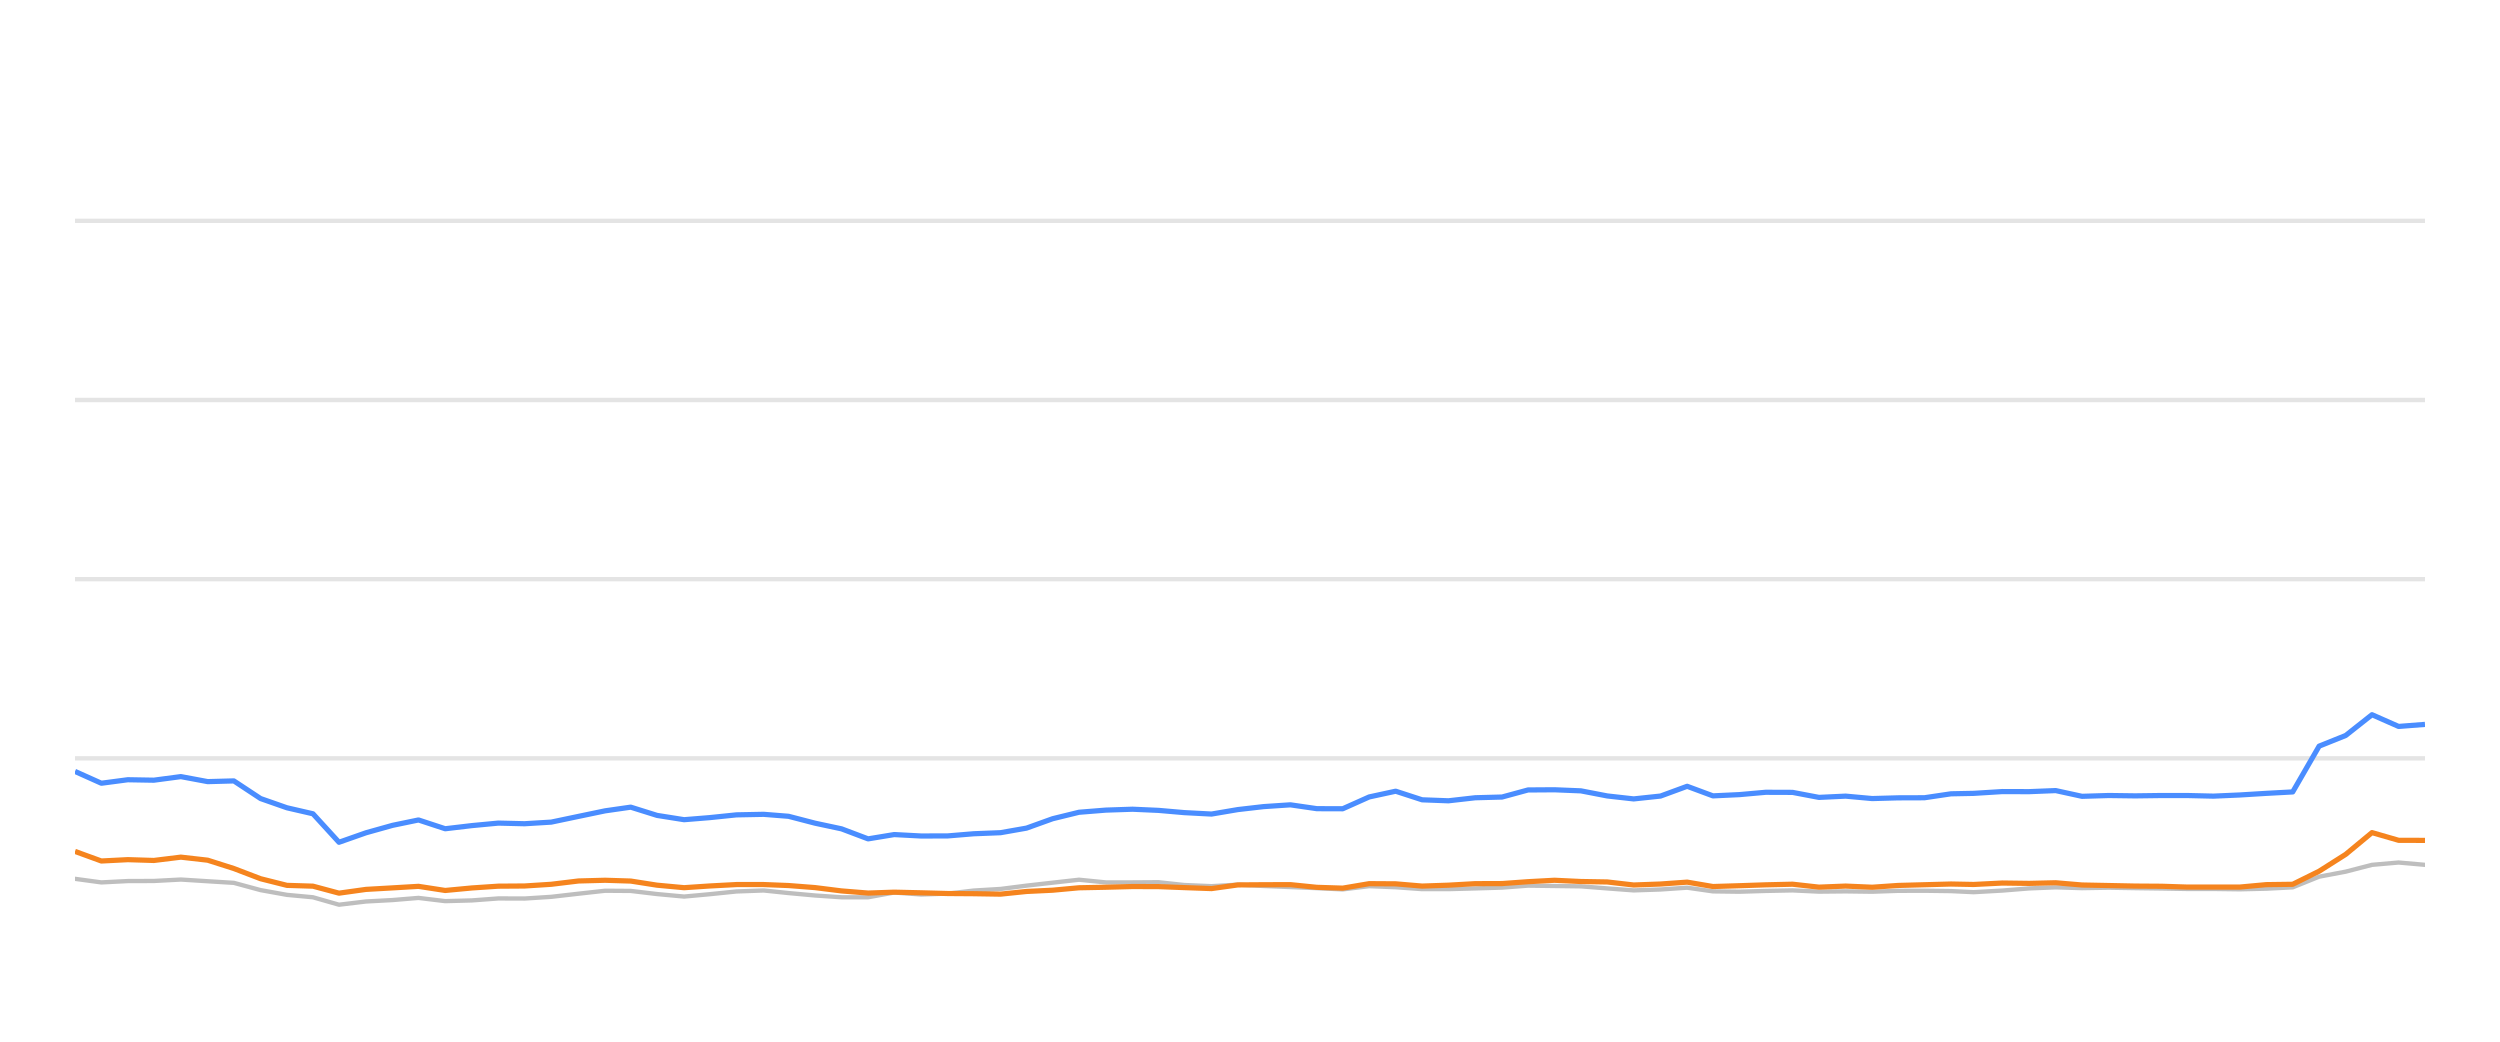
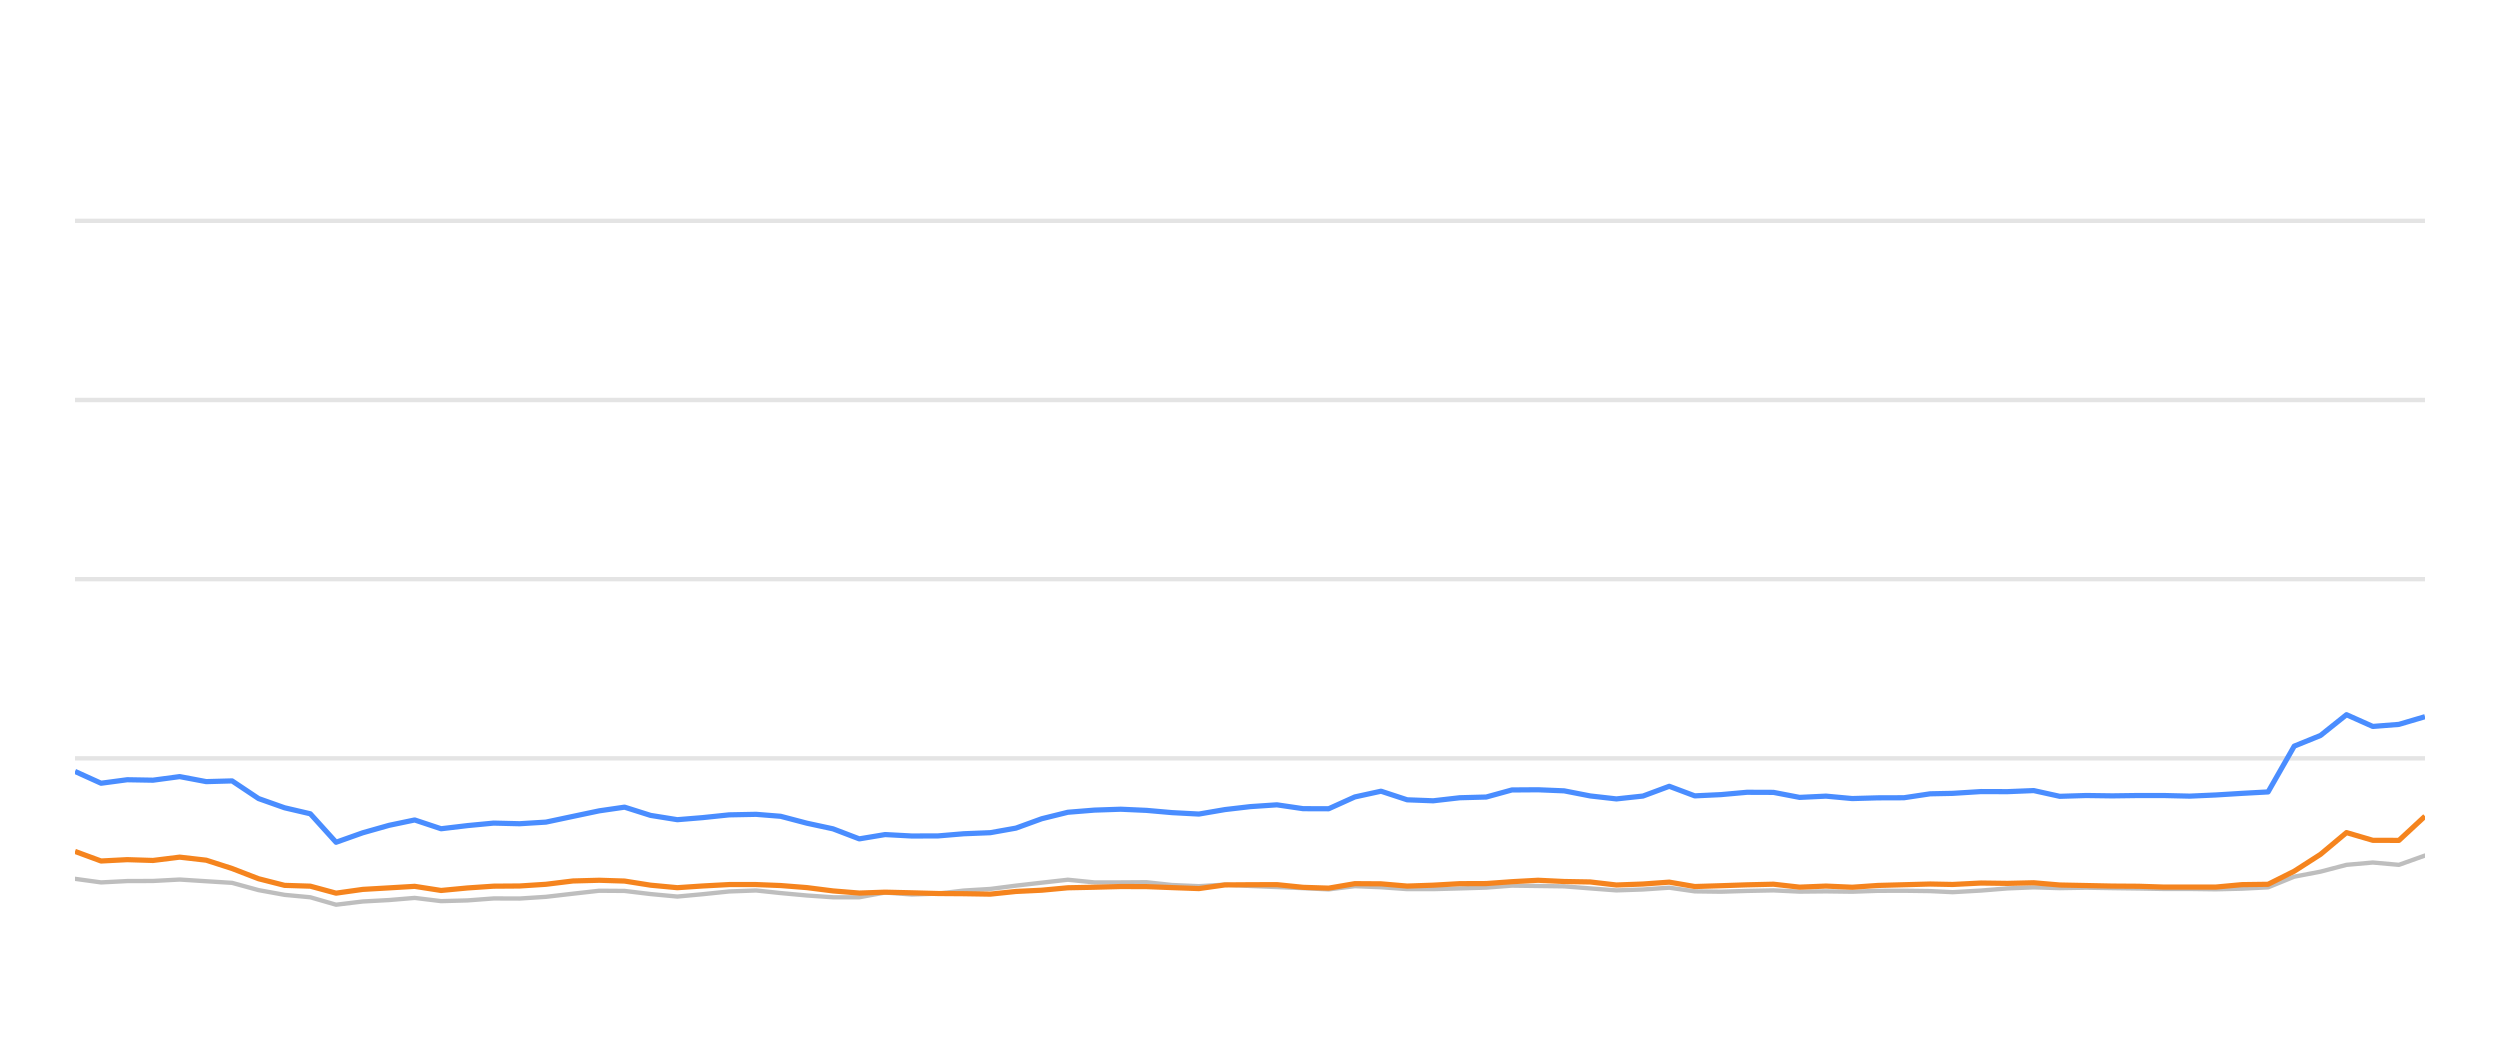
<svg xmlns="http://www.w3.org/2000/svg" width="288pt" height="120pt" viewBox="0 0 288 120" version="1.1">
  <defs>
    <style type="text/css">*{stroke-linejoin: round; stroke-linecap: butt}</style>
  </defs>
  <g id="figure_1">
    <g id="patch_1">
      <path d="M 0 120  L 288 120  L 288 0  L 0 0  L 0 120  z " style="fill: none; opacity: 0" />
    </g>
    <g id="axes_1">
      <g id="patch_2">
        <path d="M 8.64 108  L 279.36 108  L 279.36 4.8  L 8.64 4.8  L 8.64 108  z " style="fill: none" />
      </g>
      <g id="matplotlib.axis_1" />
      <g id="matplotlib.axis_2" />
      <g id="line2d_1">
-         <path d="M 8.64 87.36  L 279.36 87.36  " clip-path="url(#p7de9b64e23)" style="fill: none; stroke: #b2b2b2; stroke-opacity: 0.35; stroke-width: 0.5; stroke-linecap: square" />
+         <path d="M 8.64 87.36  L 279.36 87.36  " clip-path="url(#p67b4441226)" style="fill: none; stroke: #b2b2b2; stroke-opacity: 0.35; stroke-width: 0.5; stroke-linecap: square" />
      </g>
      <g id="line2d_2">
-         <path d="M 8.64 66.72  L 279.36 66.72  " clip-path="url(#p7de9b64e23)" style="fill: none; stroke: #b2b2b2; stroke-opacity: 0.35; stroke-width: 0.5; stroke-linecap: square" />
+         <path d="M 8.64 66.72  L 279.36 66.72  " clip-path="url(#p67b4441226)" style="fill: none; stroke: #b2b2b2; stroke-opacity: 0.35; stroke-width: 0.5; stroke-linecap: square" />
      </g>
      <g id="line2d_3">
-         <path d="M 8.64 46.08  L 279.36 46.08  " clip-path="url(#p7de9b64e23)" style="fill: none; stroke: #b2b2b2; stroke-opacity: 0.35; stroke-width: 0.5; stroke-linecap: square" />
+         <path d="M 8.64 46.08  L 279.36 46.08  " clip-path="url(#p67b4441226)" style="fill: none; stroke: #b2b2b2; stroke-opacity: 0.35; stroke-width: 0.5; stroke-linecap: square" />
      </g>
      <g id="line2d_4">
-         <path d="M 8.64 25.44  L 279.36 25.44  " clip-path="url(#p7de9b64e23)" style="fill: none; stroke: #b2b2b2; stroke-opacity: 0.35; stroke-width: 0.5; stroke-linecap: square" />
+         <path d="M 8.64 25.44  L 279.36 25.44  " clip-path="url(#p67b4441226)" style="fill: none; stroke: #b2b2b2; stroke-opacity: 0.35; stroke-width: 0.5; stroke-linecap: square" />
      </g>
      <g id="line2d_5">
-         <path d="M 8.64 101.24  L 11.676 101.653  L 14.724 101.498  L 17.726 101.488  L 20.834 101.323  L 23.925 101.519  L 26.941 101.705  L 30.021 102.541  L 33.057 103.088  L 36.053 103.366  L 39.052 104.223  L 42.163 103.851  L 45.222 103.686  L 48.21 103.439  L 51.288 103.81  L 54.351 103.728  L 57.409 103.5  L 60.433 103.511  L 63.501 103.315  L 66.648 102.954  L 69.711 102.613  L 72.66 102.634  L 75.691 102.995  L 78.809 103.284  L 81.733 103.015  L 84.842 102.696  L 87.977 102.582  L 90.841 102.881  L 93.898 103.16  L 96.943 103.366  L 100.004 103.366  L 103.013 102.819  L 106.117 103.046  L 109.185 102.943  L 112.172 102.592  L 115.262 102.407  L 118.255 102.025  L 121.267 101.684  L 124.3 101.344  L 127.391 101.653  L 130.466 101.653  L 133.466 101.633  L 136.429 101.952  L 139.568 102.087  L 142.607 101.911  L 145.563 102.066  L 148.654 102.19  L 151.707 102.314  L 154.682 102.458  L 157.729 102.087  L 160.782 102.21  L 163.829 102.427  L 166.859 102.427  L 169.951 102.345  L 173.038 102.252  L 176.029 102.025  L 179.077 102.066  L 182.118 102.107  L 185.162 102.345  L 188.2 102.572  L 191.296 102.468  L 194.36 102.262  L 197.332 102.685  L 200.386 102.726  L 203.411 102.634  L 206.499 102.572  L 209.544 102.716  L 212.615 102.685  L 215.676 102.726  L 218.659 102.623  L 221.694 102.613  L 224.751 102.654  L 227.365 102.778  L 230.675 102.592  L 233.754 102.345  L 236.816 102.221  L 239.847 102.314  L 242.932 102.262  L 245.985 102.314  L 249.028 102.355  L 251.93 102.407  L 254.991 102.407  L 258.032 102.448  L 261.071 102.376  L 264.12 102.221  L 267.165 100.993  L 270.223 100.415  L 273.253 99.63  L 276.318 99.362  L 279.36 99.63  " clip-path="url(#p7de9b64e23)" style="fill: none; stroke: #bebebe; stroke-width: 0.5; stroke-linecap: round" />
+         <path d="M 8.64 101.24  L 11.642 101.653  L 14.657 101.498  L 17.625 101.488  L 20.699 101.323  L 23.756 101.519  L 26.738 101.705  L 29.784 102.541  L 32.786 103.088  L 35.748 103.366  L 38.714 104.223  L 41.791 103.851  L 44.816 103.686  L 47.771 103.439  L 50.814 103.81  L 53.844 103.728  L 56.868 103.5  L 59.858 103.511  L 62.892 103.315  L 66.004 102.954  L 69.033 102.613  L 71.95 102.634  L 74.947 102.995  L 78.03 103.284  L 80.922 103.015  L 83.997 102.696  L 87.097 102.582  L 89.929 102.881  L 92.952 103.16  L 95.963 103.366  L 98.991 103.366  L 101.966 102.819  L 105.035 103.046  L 108.069 102.943  L 111.023 102.592  L 114.079 102.407  L 117.038 102.025  L 120.018 101.684  L 123.017 101.344  L 126.073 101.653  L 129.114 101.653  L 132.081 101.633  L 135.011 101.952  L 138.115 102.087  L 141.12 101.911  L 144.043 102.066  L 147.1 102.19  L 150.119 102.314  L 153.061 102.458  L 156.074 102.087  L 159.094 102.21  L 162.106 102.427  L 165.104 102.427  L 168.161 102.345  L 171.214 102.252  L 174.171 102.025  L 177.185 102.066  L 180.193 102.107  L 183.204 102.345  L 186.208 102.572  L 189.269 102.468  L 192.299 102.262  L 195.239 102.685  L 198.258 102.726  L 201.249 102.634  L 204.304 102.572  L 207.314 102.716  L 210.352 102.685  L 213.378 102.726  L 216.328 102.623  L 219.33 102.613  L 222.352 102.654  L 224.938 102.778  L 228.211 102.592  L 231.256 102.345  L 234.284 102.221  L 237.281 102.314  L 240.332 102.262  L 243.351 102.314  L 246.361 102.355  L 249.23 102.407  L 252.257 102.407  L 255.265 102.448  L 258.269 102.376  L 261.285 102.221  L 264.296 100.993  L 267.32 100.415  L 270.317 99.63  L 273.347 99.362  L 276.356 99.63  L 279.36 98.557  " clip-path="url(#p67b4441226)" style="fill: none; stroke: #bebebe; stroke-width: 0.5; stroke-linecap: round" />
      </g>
      <g id="line2d_6">
-         <path d="M 8.64 88.867  L 11.676 90.229  L 14.724 89.826  L 17.726 89.878  L 20.834 89.465  L 23.925 90.043  L 26.941 89.961  L 30.021 91.994  L 33.057 93.057  L 36.053 93.748  L 39.052 97.03  L 42.163 95.936  L 45.222 95.079  L 48.21 94.46  L 51.288 95.472  L 54.351 95.11  L 57.409 94.821  L 60.433 94.894  L 63.501 94.708  L 66.648 94.047  L 69.711 93.408  L 72.66 92.984  L 75.691 93.934  L 78.809 94.429  L 81.733 94.192  L 84.842 93.872  L 87.977 93.81  L 90.841 94.037  L 93.898 94.832  L 96.943 95.482  L 100.004 96.638  L 103.013 96.142  L 106.117 96.307  L 109.185 96.297  L 112.172 96.049  L 115.262 95.926  L 118.255 95.399  L 121.267 94.316  L 124.3 93.573  L 127.391 93.325  L 130.466 93.222  L 133.466 93.356  L 136.429 93.614  L 139.568 93.779  L 142.607 93.263  L 145.563 92.922  L 148.654 92.716  L 151.707 93.16  L 154.682 93.17  L 157.729 91.808  L 160.782 91.147  L 163.829 92.138  L 166.859 92.252  L 169.951 91.901  L 173.038 91.818  L 176.029 91.003  L 179.077 90.982  L 182.118 91.106  L 185.162 91.694  L 188.2 92.035  L 191.296 91.705  L 194.36 90.58  L 197.332 91.684  L 200.386 91.54  L 203.411 91.271  L 206.499 91.282  L 209.544 91.86  L 212.615 91.715  L 215.676 91.994  L 218.659 91.911  L 221.694 91.901  L 224.751 91.447  L 227.365 91.395  L 230.675 91.189  L 233.754 91.199  L 236.816 91.075  L 239.847 91.736  L 242.932 91.643  L 245.985 91.684  L 249.028 91.643  L 251.93 91.643  L 254.991 91.715  L 258.032 91.581  L 261.071 91.395  L 264.12 91.23  L 267.165 85.956  L 270.223 84.728  L 273.253 82.334  L 276.318 83.686  L 279.36 83.449  " clip-path="url(#p7de9b64e23)" style="fill: none; stroke: #4a8dff; stroke-width: 0.6" />
+         <path d="M 8.64 88.867  L 11.642 90.229  L 14.657 89.826  L 17.625 89.878  L 20.699 89.465  L 23.756 90.043  L 26.738 89.961  L 29.784 91.994  L 32.786 93.057  L 35.748 93.748  L 38.714 97.03  L 41.791 95.936  L 44.816 95.079  L 47.771 94.46  L 50.814 95.472  L 53.844 95.11  L 56.868 94.821  L 59.858 94.894  L 62.892 94.708  L 66.004 94.047  L 69.033 93.408  L 71.95 92.984  L 74.947 93.934  L 78.03 94.429  L 80.922 94.192  L 83.997 93.872  L 87.097 93.81  L 89.929 94.037  L 92.952 94.832  L 95.963 95.482  L 98.991 96.638  L 101.966 96.142  L 105.035 96.307  L 108.069 96.297  L 111.023 96.049  L 114.079 95.926  L 117.038 95.399  L 120.018 94.316  L 123.017 93.573  L 126.073 93.325  L 129.114 93.222  L 132.081 93.356  L 135.011 93.614  L 138.115 93.779  L 141.12 93.263  L 144.043 92.922  L 147.1 92.716  L 150.119 93.16  L 153.061 93.17  L 156.074 91.808  L 159.094 91.147  L 162.106 92.138  L 165.104 92.252  L 168.161 91.901  L 171.214 91.818  L 174.171 91.003  L 177.185 90.982  L 180.193 91.106  L 183.204 91.694  L 186.208 92.035  L 189.269 91.705  L 192.299 90.58  L 195.239 91.684  L 198.258 91.54  L 201.249 91.271  L 204.304 91.282  L 207.314 91.86  L 210.352 91.715  L 213.378 91.994  L 216.328 91.911  L 219.33 91.901  L 222.352 91.447  L 224.938 91.395  L 228.211 91.189  L 231.256 91.199  L 234.284 91.075  L 237.281 91.736  L 240.332 91.643  L 243.351 91.684  L 246.361 91.643  L 249.23 91.643  L 252.257 91.715  L 255.265 91.581  L 258.269 91.395  L 261.285 91.23  L 264.296 85.956  L 267.32 84.728  L 270.317 82.334  L 273.347 83.686  L 276.356 83.449  L 279.36 82.561  " clip-path="url(#p67b4441226)" style="fill: none; stroke: #4a8dff; stroke-width: 0.6" />
      </g>
      <g id="line2d_7">
-         <path d="M 8.64 98.082  L 11.676 99.187  L 14.724 99.032  L 17.726 99.125  L 20.834 98.743  L 23.925 99.094  L 26.941 100.054  L 30.021 101.23  L 33.057 101.994  L 36.053 102.087  L 39.052 102.892  L 42.163 102.458  L 45.222 102.283  L 48.21 102.107  L 51.288 102.582  L 54.351 102.293  L 57.409 102.087  L 60.433 102.066  L 63.501 101.87  L 66.648 101.488  L 69.711 101.406  L 72.66 101.498  L 75.691 101.973  L 78.809 102.262  L 81.733 102.066  L 84.842 101.901  L 87.977 101.901  L 90.841 102.014  L 93.898 102.252  L 96.943 102.634  L 100.004 102.881  L 103.013 102.778  L 106.117 102.85  L 109.185 102.933  L 112.172 102.954  L 115.262 103.005  L 118.255 102.696  L 121.267 102.551  L 124.3 102.272  L 127.391 102.21  L 130.466 102.128  L 133.466 102.138  L 136.429 102.252  L 139.568 102.365  L 142.607 101.942  L 145.563 101.922  L 148.654 101.911  L 151.707 102.221  L 154.682 102.314  L 157.729 101.798  L 160.782 101.818  L 163.829 102.076  L 166.859 101.973  L 169.951 101.798  L 173.038 101.787  L 176.029 101.571  L 179.077 101.406  L 182.118 101.55  L 185.162 101.602  L 188.2 101.952  L 191.296 101.839  L 194.36 101.622  L 197.332 102.128  L 200.386 102.035  L 203.411 101.932  L 206.499 101.86  L 209.544 102.2  L 212.615 102.076  L 215.676 102.21  L 218.659 102.004  L 221.694 101.922  L 224.751 101.839  L 227.365 101.891  L 230.675 101.725  L 233.754 101.767  L 236.816 101.694  L 239.847 101.952  L 242.932 102.014  L 245.985 102.076  L 249.028 102.097  L 251.93 102.19  L 254.991 102.19  L 258.032 102.19  L 261.071 101.911  L 264.12 101.87  L 267.165 100.363  L 270.223 98.423  L 273.253 95.915  L 276.318 96.803  L 279.36 96.813  " clip-path="url(#p7de9b64e23)" style="fill: none; stroke: #f5841e; stroke-width: 0.6" />
+         <path d="M 8.64 98.082  L 11.642 99.187  L 14.657 99.032  L 17.625 99.125  L 20.699 98.743  L 23.756 99.094  L 26.738 100.054  L 29.784 101.23  L 32.786 101.994  L 35.748 102.087  L 38.714 102.892  L 41.791 102.458  L 44.816 102.283  L 47.771 102.107  L 50.814 102.582  L 53.844 102.293  L 56.868 102.087  L 59.858 102.066  L 62.892 101.87  L 66.004 101.488  L 69.033 101.406  L 71.95 101.498  L 74.947 101.973  L 78.03 102.262  L 80.922 102.066  L 83.997 101.901  L 87.097 101.901  L 89.929 102.014  L 92.952 102.252  L 95.963 102.634  L 98.991 102.881  L 101.966 102.778  L 105.035 102.85  L 108.069 102.933  L 111.023 102.954  L 114.079 103.005  L 117.038 102.696  L 120.018 102.551  L 123.017 102.272  L 126.073 102.21  L 129.114 102.128  L 132.081 102.138  L 135.011 102.252  L 138.115 102.365  L 141.12 101.942  L 144.043 101.922  L 147.1 101.911  L 150.119 102.221  L 153.061 102.314  L 156.074 101.798  L 159.094 101.818  L 162.106 102.076  L 165.104 101.973  L 168.161 101.798  L 171.214 101.787  L 174.171 101.571  L 177.185 101.406  L 180.193 101.55  L 183.204 101.602  L 186.208 101.952  L 189.269 101.839  L 192.299 101.622  L 195.239 102.128  L 198.258 102.035  L 201.249 101.932  L 204.304 101.86  L 207.314 102.2  L 210.352 102.076  L 213.378 102.21  L 216.328 102.004  L 219.33 101.922  L 222.352 101.839  L 224.938 101.891  L 228.211 101.725  L 231.256 101.767  L 234.284 101.694  L 237.281 101.952  L 240.332 102.014  L 243.351 102.076  L 246.361 102.097  L 249.23 102.19  L 252.257 102.19  L 255.265 102.19  L 258.269 101.911  L 261.285 101.87  L 264.296 100.363  L 267.32 98.423  L 270.317 95.915  L 273.347 96.803  L 276.356 96.813  L 279.36 94.027  " clip-path="url(#p67b4441226)" style="fill: none; stroke: #f5841e; stroke-width: 0.6" />
      </g>
    </g>
  </g>
  <defs>
-     <clipPath id="p7de9b64e23">
+     <clipPath id="p67b4441226">
      <rect x="8.64" y="4.8" width="270.72" height="103.2" />
    </clipPath>
  </defs>
</svg>
